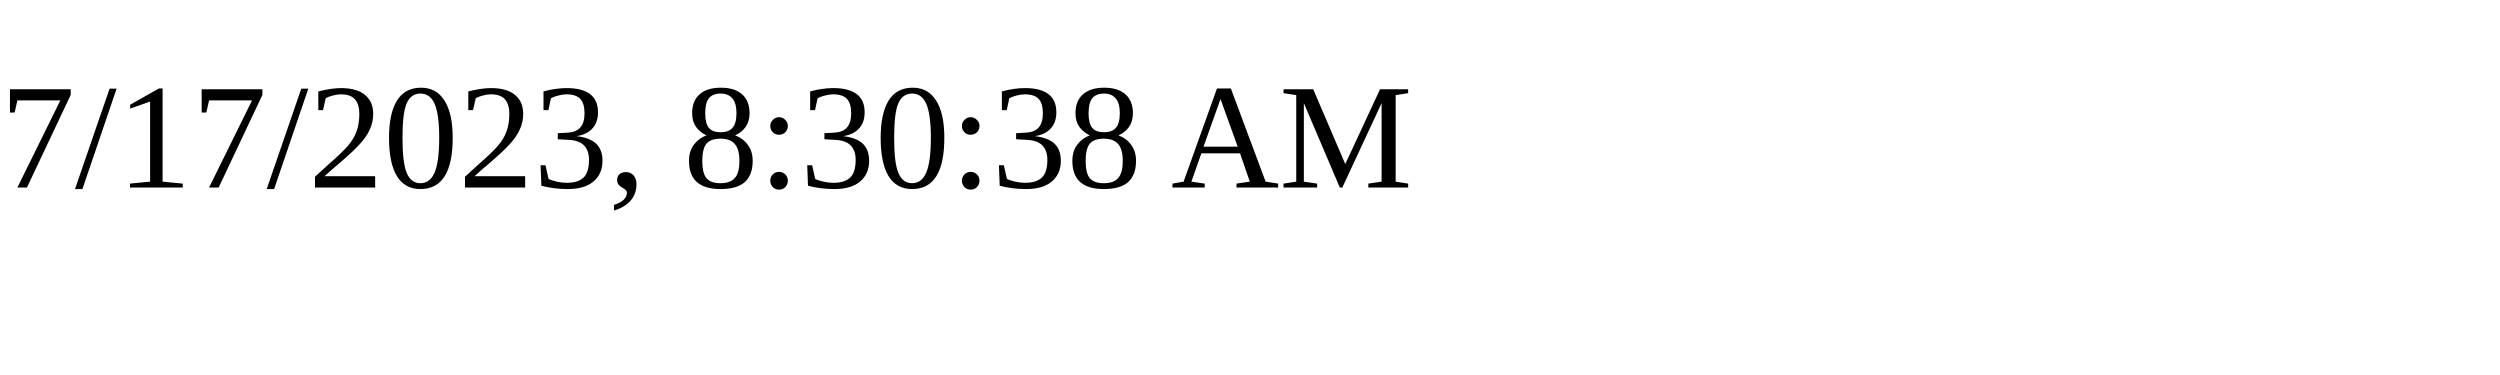
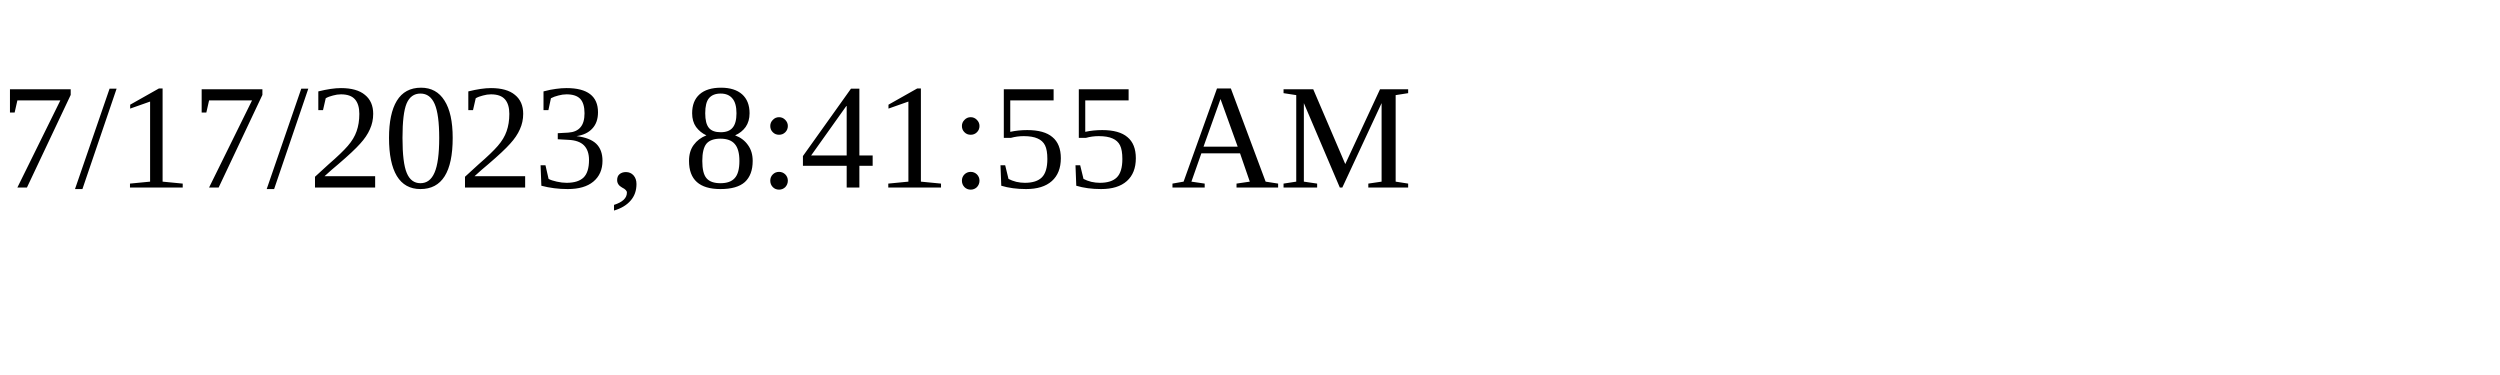
<svg xmlns="http://www.w3.org/2000/svg" height="30" width="200">
-   <text x="0" y="15">7/17/2023, 8:30:38 AM</text>
+   <text x="0" y="15">7/17/2023, 8:41:55 AM</text>
</svg>
